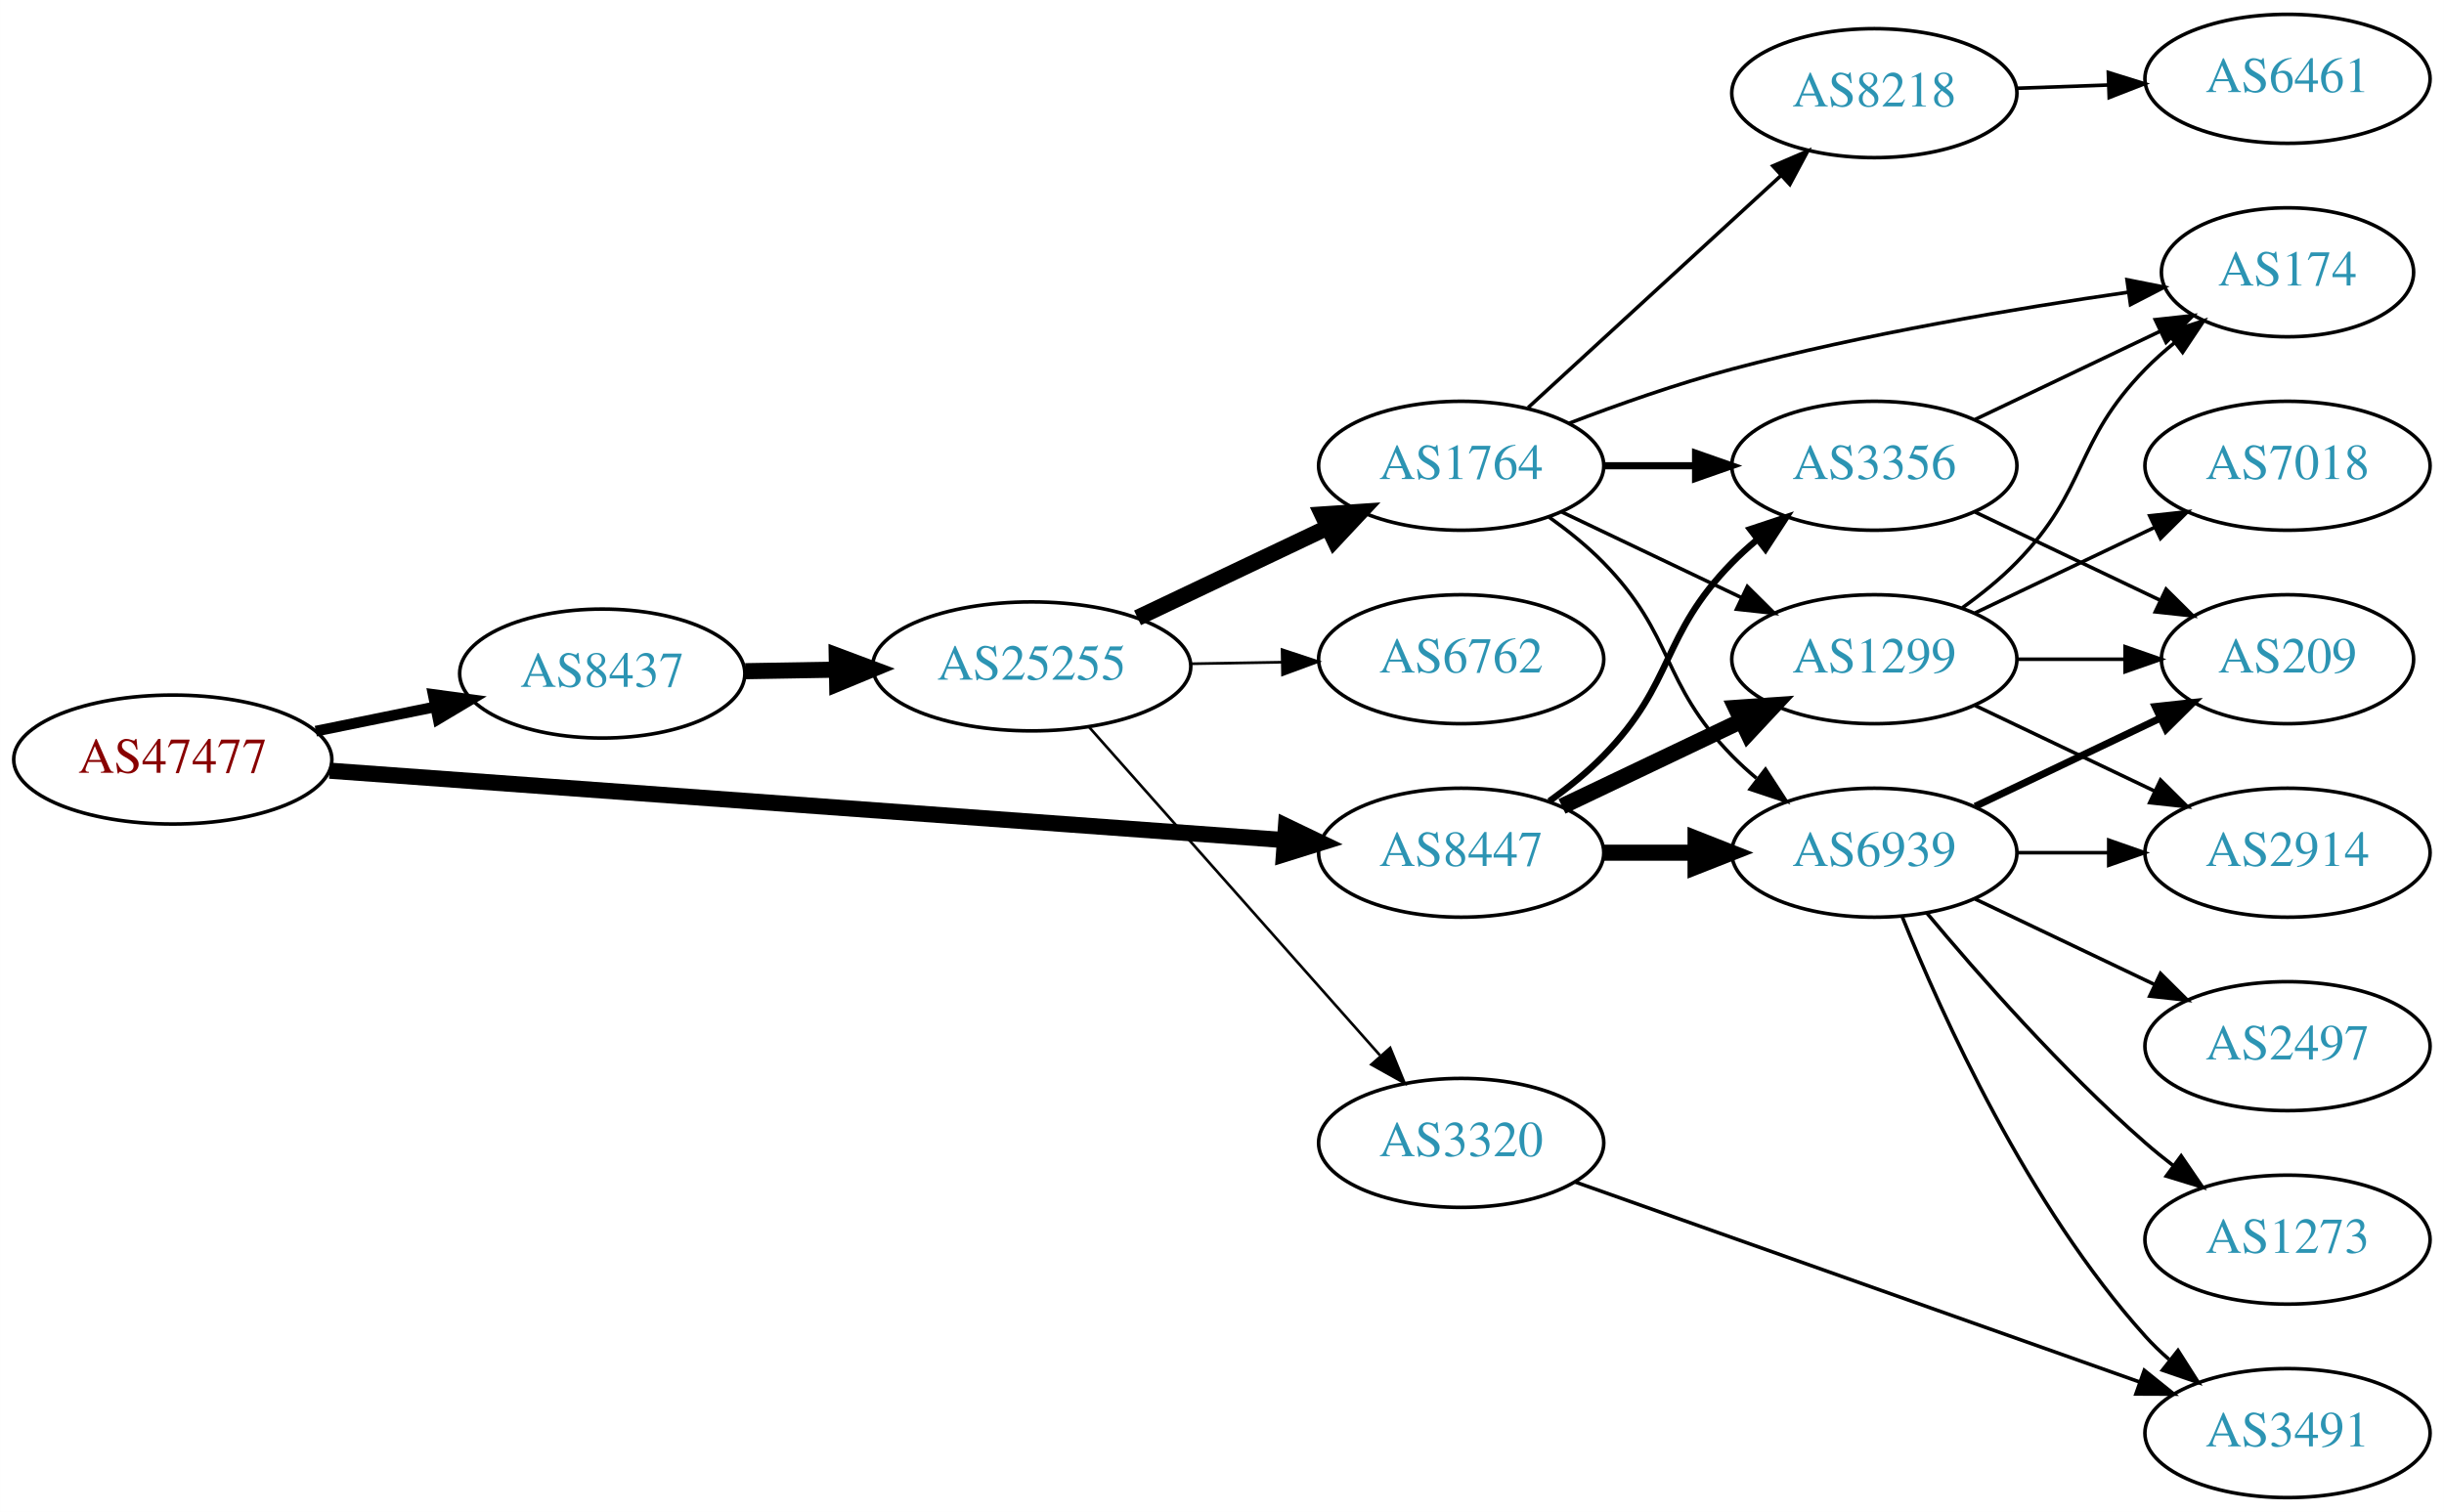
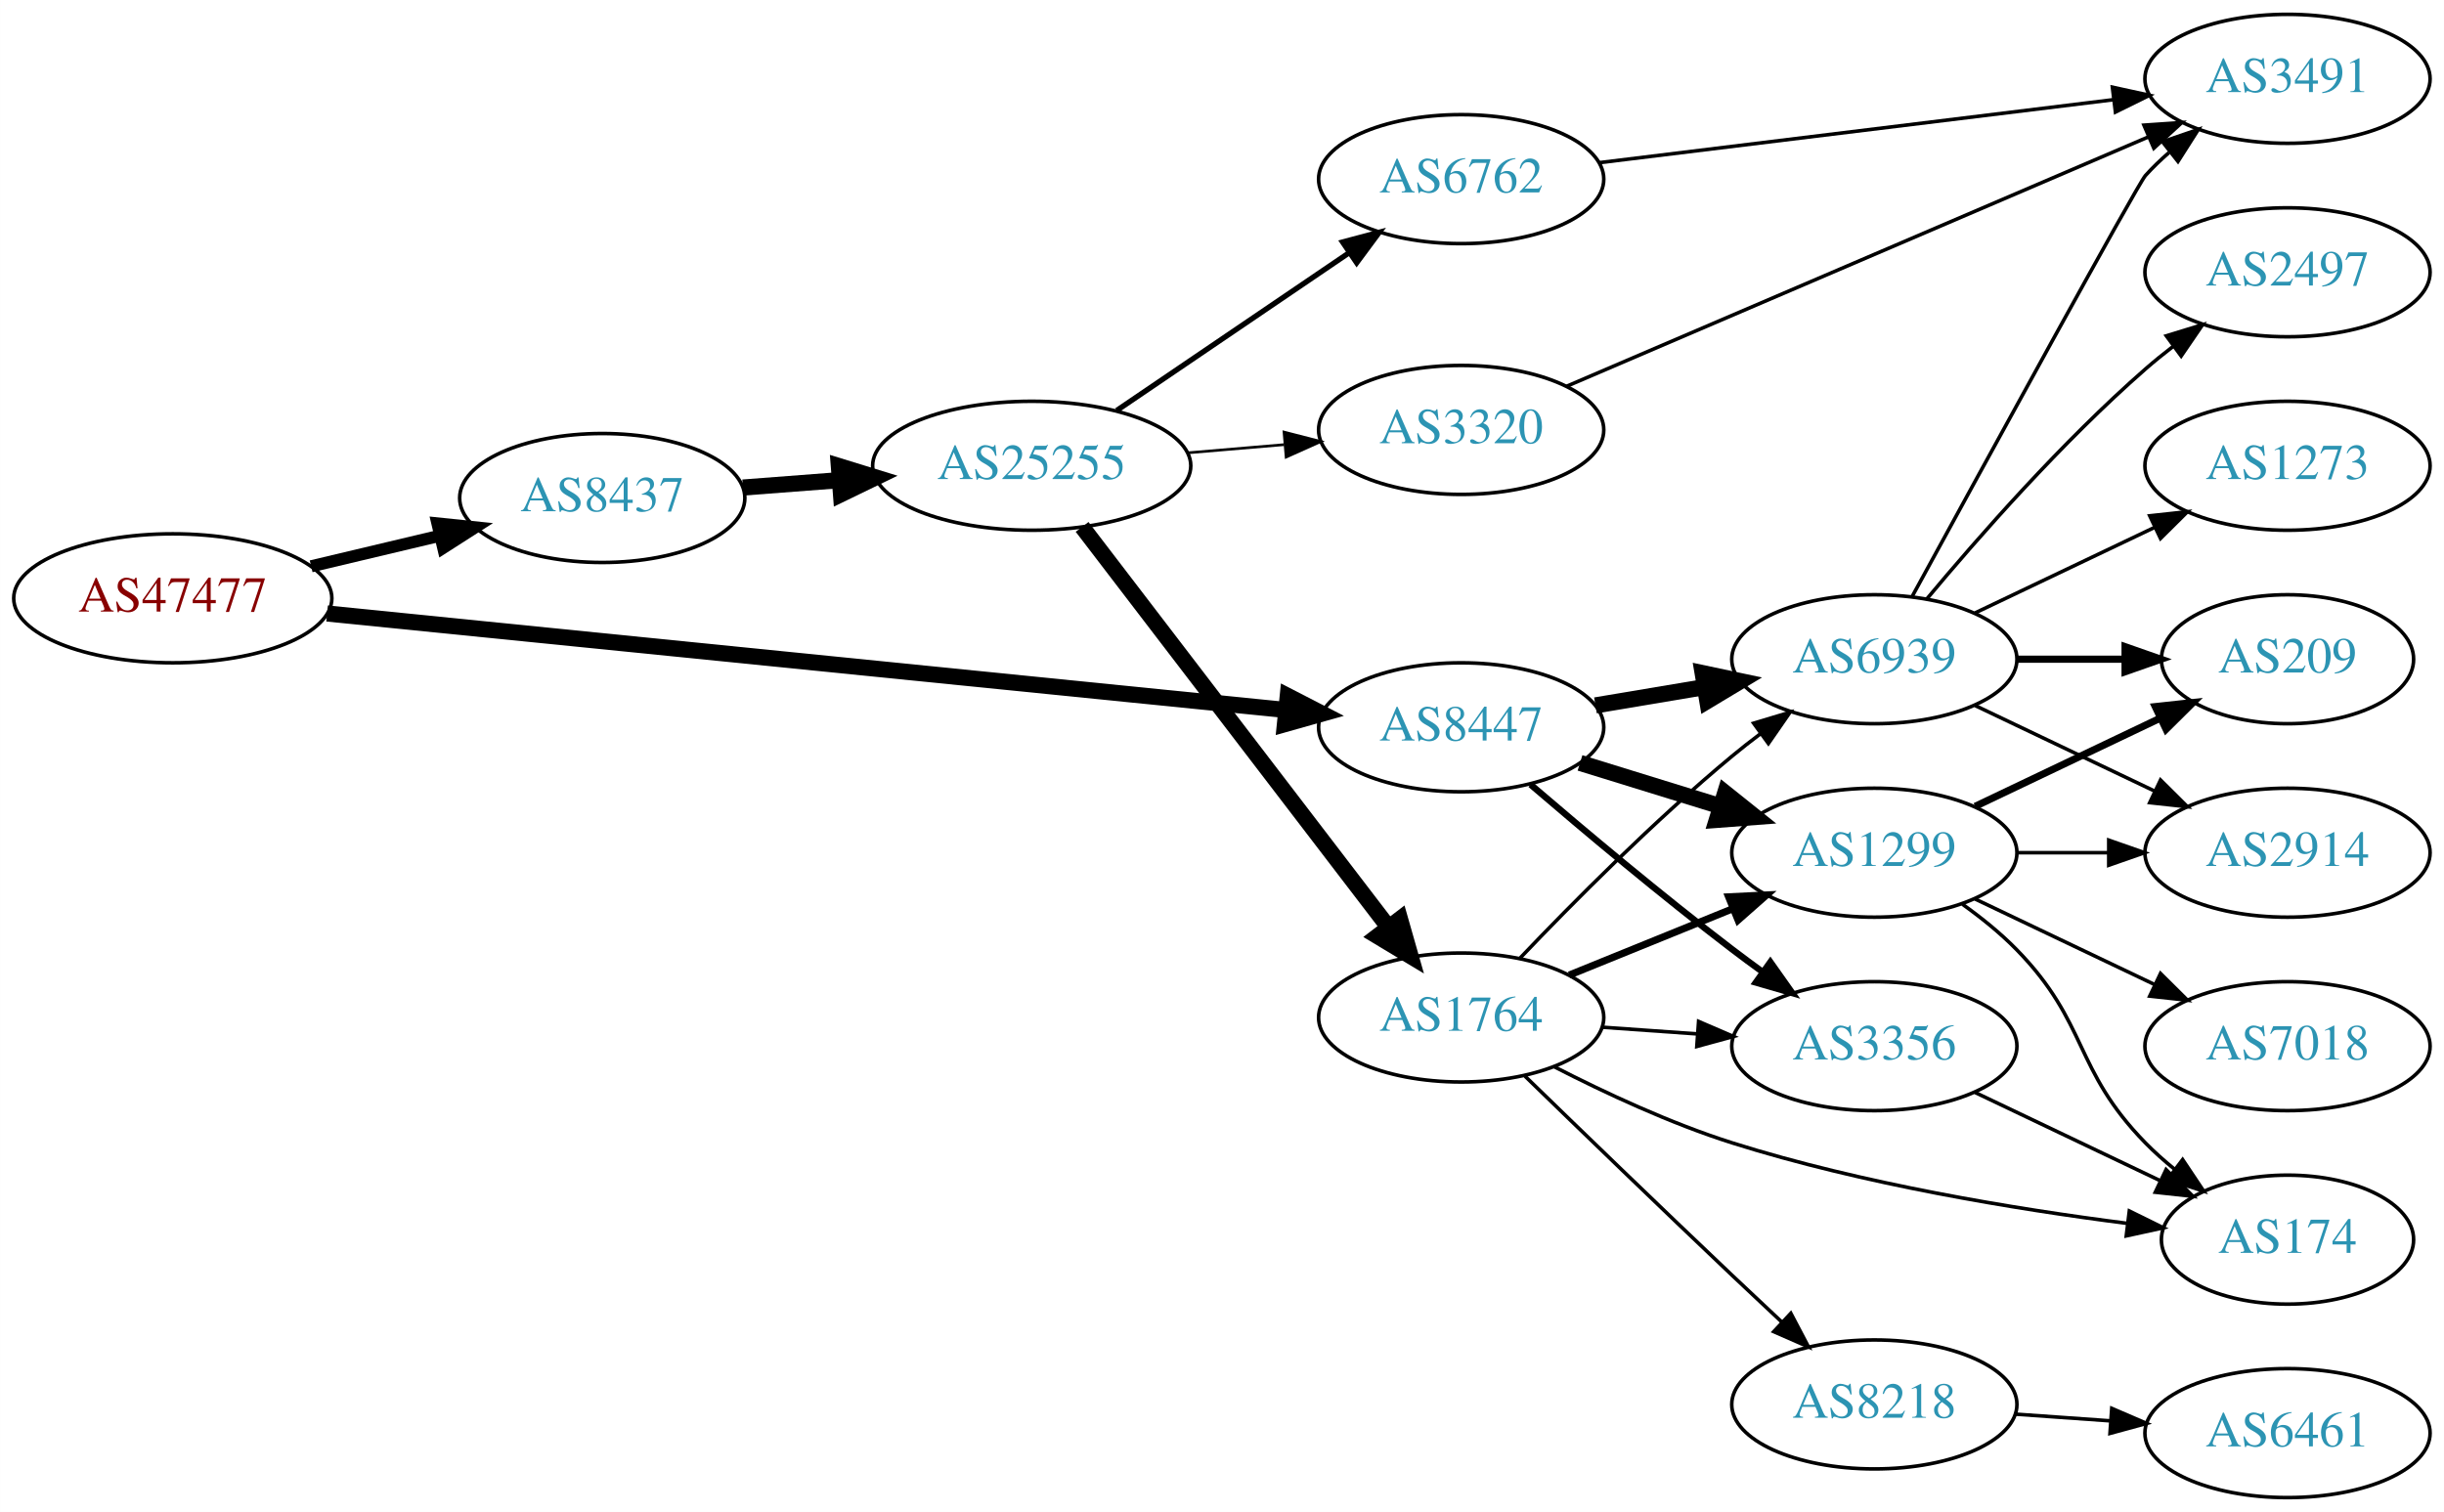
<svg xmlns="http://www.w3.org/2000/svg" xmlns:xlink="http://www.w3.org/1999/xlink" width="682pt" height="422pt" viewBox="0.00 0.00 681.96 422.00">
  <g id="graph0" class="graph" transform="scale(1 1) rotate(0) translate(4 418)">
    <polygon fill="white" stroke="none" points="-4,4 -4,-418 677.956,-418 677.956,4 -4,4" />
    <g id="node1" class="node">
      <g id="a_node1">
        <a xlink:href="/asn/47477" xlink:title="AS47477 ~ REWEA-AS [AT]">
-           <ellipse fill="#ffffff" stroke="black" cx="44.196" cy="-206" rx="44.393" ry="18" />
-           <text text-anchor="middle" x="44.196" y="-202.3" font-family="Times,serif" font-size="14.00" fill="#880000">AS47477</text>
+           <ellipse fill="#ffffff" stroke="black" cx="44.196" cy="-251" rx="44.393" ry="18" />
+           <text text-anchor="middle" x="44.196" y="-247.3" font-family="Times,serif" font-size="14.00" fill="#880000">AS47477</text>
        </a>
      </g>
    </g>
    <g id="node2" class="node">
      <g id="a_node2">
        <a xlink:href="/asn/8437" xlink:title="AS8437 ~ Hutchison Drei Austria GmbH [AT]">
-           <ellipse fill="#ffffff" stroke="black" cx="164.039" cy="-230" rx="39.794" ry="18" />
-           <text text-anchor="middle" x="164.039" y="-226.3" font-family="Times,serif" font-size="14.00" fill="#2c94b3">AS8437</text>
+           <ellipse fill="#ffffff" stroke="black" cx="164.039" cy="-279" rx="39.794" ry="18" />
+           <text text-anchor="middle" x="164.039" y="-275.3" font-family="Times,serif" font-size="14.00" fill="#2c94b3">AS8437</text>
        </a>
      </g>
    </g>
    <g id="edge1" class="edge">
-       <path fill="none" stroke="black" stroke-width="3" d="M84.109,-213.925C94.785,-216.099 106.456,-218.476 117.47,-220.719" />
-       <polygon fill="black" stroke="black" stroke-width="3" points="116.855,-224.166 127.352,-222.732 118.252,-217.307 116.855,-224.166" />
+       <path fill="none" stroke="black" stroke-width="3.375" d="M82.806,-259.936C94.163,-262.635 106.742,-265.624 118.505,-268.419" />
+       <polygon fill="black" stroke="black" stroke-width="3.375" points="118.043,-271.906 128.581,-270.813 119.661,-265.096 118.043,-271.906" />
    </g>
    <g id="node3" class="node">
      <g id="a_node3">
        <a xlink:href="/asn/8447" xlink:title="AS8447 ~ A1 Telekom Austria AG [AT]">
-           <ellipse fill="#ffffff" stroke="black" cx="403.724" cy="-180" rx="39.794" ry="18" />
-           <text text-anchor="middle" x="403.724" y="-176.3" font-family="Times,serif" font-size="14.00" fill="#2c94b3">AS8447</text>
+           <ellipse fill="#ffffff" stroke="black" cx="403.724" cy="-215" rx="39.794" ry="18" />
+           <text text-anchor="middle" x="403.724" y="-211.3" font-family="Times,serif" font-size="14.00" fill="#2c94b3">AS8447</text>
        </a>
      </g>
    </g>
    <g id="edge2" class="edge">
-       <path fill="none" stroke="black" stroke-width="4.5" d="M87.967,-202.89C154.873,-198.024 283.889,-188.642 354.182,-183.53" />
-       <polygon fill="black" stroke="black" stroke-width="4.5" points="354.839,-187.43 364.527,-182.778 354.268,-179.576 354.839,-187.43" />
+       <path fill="none" stroke="black" stroke-width="4.5" d="M87.26,-246.764C154.067,-240.038 284.055,-226.949 354.519,-219.854" />
+       <polygon fill="black" stroke="black" stroke-width="4.5" points="355.329,-223.73 364.884,-218.81 354.54,-215.894 355.329,-223.73" />
    </g>
    <g id="node4" class="node">
      <g id="a_node4">
        <a xlink:href="/asn/25255" xlink:title="AS25255 ~ ==&gt; TELE2 AUSTRIA &lt;== [AT]">
-           <ellipse fill="#ffffff" stroke="black" cx="283.881" cy="-232" rx="44.393" ry="18" />
-           <text text-anchor="middle" x="283.881" y="-228.3" font-family="Times,serif" font-size="14.00" fill="#2c94b3">AS25255</text>
+           <ellipse fill="#ffffff" stroke="black" cx="283.881" cy="-288" rx="44.393" ry="18" />
+           <text text-anchor="middle" x="283.881" y="-284.3" font-family="Times,serif" font-size="14.00" fill="#2c94b3">AS25255</text>
        </a>
      </g>
    </g>
    <g id="edge3" class="edge">
-       <path fill="none" stroke="black" stroke-width="4.5" d="M203.951,-230.66C212.054,-230.798 220.729,-230.945 229.255,-231.09" />
-       <polygon fill="black" stroke="black" stroke-width="4.5" points="229.468,-235.031 239.533,-231.264 229.601,-227.158 229.468,-235.031" />
+       <path fill="none" stroke="black" stroke-width="4.5" d="M203.299,-281.922C211.893,-282.578 221.158,-283.286 230.223,-283.978" />
+       <polygon fill="black" stroke="black" stroke-width="4.5" points="230.056,-287.914 240.327,-284.75 230.656,-280.062 230.056,-287.914" />
    </g>
    <g id="node8" class="node">
      <g id="a_node8">
-         <a xlink:href="/asn/1299" xlink:title="AS1299 ~ Telia Carrier [EU]">
-           <ellipse fill="#ffffff" stroke="black" cx="519.017" cy="-234" rx="39.794" ry="18" />
-           <text text-anchor="middle" x="519.017" y="-230.3" font-family="Times,serif" font-size="14.00" fill="#2c94b3">AS1299</text>
-         </a>
-       </g>
-     </g>
-     <g id="edge22" class="edge">
-       <path fill="none" stroke="black" stroke-width="4.5" d="M431.86,-192.934C446.854,-200.081 465.675,-209.052 481.898,-216.785" />
-       <polygon fill="black" stroke="black" stroke-width="4.5" points="480.38,-220.423 491.102,-221.171 483.769,-213.314 480.38,-220.423" />
+         <a xlink:href="/asn/3356" xlink:title="AS3356 ~ Level 3 Parent, LLC [US]">
+           <ellipse fill="#ffffff" stroke="black" cx="519.017" cy="-126" rx="39.794" ry="18" />
+           <text text-anchor="middle" x="519.017" y="-122.3" font-family="Times,serif" font-size="14.00" fill="#2c94b3">AS3356</text>
+         </a>
+       </g>
+     </g>
+     <g id="edge24" class="edge">
+       <path fill="none" stroke="black" stroke-width="1.8" d="M423.088,-199.018C437.988,-186.23 459.678,-168.016 479.37,-153 482.122,-150.902 485.019,-148.76 487.938,-146.646" />
+       <polygon fill="black" stroke="black" stroke-width="1.8" points="490.003,-149.473 496.122,-140.824 485.945,-143.769 490.003,-149.473" />
    </g>
    <g id="node10" class="node">
      <g id="a_node10">
-         <a xlink:href="/asn/3356" xlink:title="AS3356 ~ Level 3 Parent, LLC [US]">
-           <ellipse fill="#ffffff" stroke="black" cx="519.017" cy="-288" rx="39.794" ry="18" />
-           <text text-anchor="middle" x="519.017" y="-284.3" font-family="Times,serif" font-size="14.00" fill="#2c94b3">AS3356</text>
-         </a>
-       </g>
-     </g>
-     <g id="edge23" class="edge">
-       <path fill="none" stroke="black" stroke-width="1.8" d="M428.318,-194.389C433.574,-198.148 438.906,-202.437 443.37,-207 463.543,-227.617 459.198,-240.383 479.37,-261 481.463,-263.139 483.746,-265.218 486.123,-267.21" />
-       <polygon fill="black" stroke="black" stroke-width="1.8" points="484.367,-270.275 494.423,-273.611 488.641,-264.732 484.367,-270.275" />
-     </g>
-     <g id="node12" class="node">
-       <g id="a_node12">
        <a xlink:href="/asn/6939" xlink:title="AS6939 ~ Hurricane Electric LLC [US]">
+           <ellipse fill="#ffffff" stroke="black" cx="519.017" cy="-234" rx="39.794" ry="18" />
+           <text text-anchor="middle" x="519.017" y="-230.3" font-family="Times,serif" font-size="14.00" fill="#2c94b3">AS6939</text>
+         </a>
+       </g>
+     </g>
+     <g id="edge25" class="edge">
+       <path fill="none" stroke="black" stroke-width="4.5" d="M441.194,-221.116C450.897,-222.744 461.508,-224.523 471.663,-226.226" />
+       <polygon fill="black" stroke="black" stroke-width="4.5" points="471.101,-230.124 481.615,-227.895 472.404,-222.358 471.101,-230.124" />
+     </g>
+     <g id="node11" class="node">
+       <g id="a_node11">
+         <a xlink:href="/asn/1299" xlink:title="AS1299 ~ Telia Carrier [EU]">
          <ellipse fill="#ffffff" stroke="black" cx="519.017" cy="-180" rx="39.794" ry="18" />
-           <text text-anchor="middle" x="519.017" y="-176.3" font-family="Times,serif" font-size="14.00" fill="#2c94b3">AS6939</text>
-         </a>
-       </g>
-     </g>
-     <g id="edge21" class="edge">
-       <path fill="none" stroke="black" stroke-width="4.5" d="M443.396,-180C451.599,-180 460.363,-180 468.895,-180" />
-       <polygon fill="black" stroke="black" stroke-width="4.5" points="469.134,-183.938 479.134,-180 469.134,-176.063 469.134,-183.938" />
+           <text text-anchor="middle" x="519.017" y="-176.3" font-family="Times,serif" font-size="14.00" fill="#2c94b3">AS1299</text>
+         </a>
+       </g>
+     </g>
+     <g id="edge26" class="edge">
+       <path fill="none" stroke="black" stroke-width="4.5" d="M436.886,-205.064C449.084,-201.295 463.159,-196.947 476.125,-192.942" />
+       <polygon fill="black" stroke="black" stroke-width="4.5" points="477.382,-196.675 485.774,-189.961 475.057,-189.151 477.382,-196.675" />
    </g>
    <g id="node5" class="node">
      <g id="a_node5">
        <a xlink:href="/asn/1764" xlink:title="AS1764 ~ NEXTLAYER-AS [AT]">
-           <ellipse fill="#ffffff" stroke="black" cx="403.724" cy="-288" rx="39.794" ry="18" />
-           <text text-anchor="middle" x="403.724" y="-284.3" font-family="Times,serif" font-size="14.00" fill="#2c94b3">AS1764</text>
+           <ellipse fill="#ffffff" stroke="black" cx="403.724" cy="-134" rx="39.794" ry="18" />
+           <text text-anchor="middle" x="403.724" y="-130.3" font-family="Times,serif" font-size="14.00" fill="#2c94b3">AS1764</text>
        </a>
      </g>
    </g>
    <g id="edge4" class="edge">
-       <path fill="none" stroke="black" stroke-width="4.5" d="M313.408,-245.556C329.385,-253.149 349.469,-262.693 366.544,-270.807" />
-       <polygon fill="black" stroke="black" stroke-width="4.5" points="364.952,-274.41 375.674,-275.146 368.332,-267.297 364.952,-274.41" />
+       <path fill="none" stroke="black" stroke-width="4.5" d="M297.943,-270.931C318.648,-243.873 359.125,-190.976 383.26,-159.436" />
+       <polygon fill="black" stroke="black" stroke-width="4.5" points="386.654,-161.48 389.604,-151.146 380.4,-156.694 386.654,-161.48" />
    </g>
    <g id="node6" class="node">
      <g id="a_node6">
        <a xlink:href="/asn/6762" xlink:title="AS6762 ~ TELECOM ITALIA SPARKLE S.p.A. [IT]">
-           <ellipse fill="#ffffff" stroke="black" cx="403.724" cy="-234" rx="39.794" ry="18" />
-           <text text-anchor="middle" x="403.724" y="-230.3" font-family="Times,serif" font-size="14.00" fill="#2c94b3">AS6762</text>
+           <ellipse fill="#ffffff" stroke="black" cx="403.724" cy="-368" rx="39.794" ry="18" />
+           <text text-anchor="middle" x="403.724" y="-364.3" font-family="Times,serif" font-size="14.00" fill="#2c94b3">AS6762</text>
        </a>
      </g>
    </g>
    <g id="edge5" class="edge">
-       <path fill="none" stroke="black" stroke-width="0.75" d="M328.092,-232.733C336.405,-232.874 345.168,-233.023 353.65,-233.167" />
-       <polygon fill="black" stroke="black" stroke-width="0.75" points="353.751,-236.669 363.809,-233.34 353.869,-229.67 353.751,-236.669" />
+       <path fill="none" stroke="black" stroke-width="1.5" d="M307.602,-303.425C326.013,-315.923 352.122,-333.648 372.33,-347.366" />
+       <polygon fill="black" stroke="black" stroke-width="1.5" points="370.63,-350.442 380.869,-353.163 374.561,-344.651 370.63,-350.442" />
    </g>
    <g id="node7" class="node">
      <g id="a_node7">
        <a xlink:href="/asn/3320" xlink:title="AS3320 ~ DTAG [DE]">
-           <ellipse fill="#ffffff" stroke="black" cx="403.724" cy="-99" rx="39.794" ry="18" />
-           <text text-anchor="middle" x="403.724" y="-95.3" font-family="Times,serif" font-size="14.00" fill="#2c94b3">AS3320</text>
+           <ellipse fill="#ffffff" stroke="black" cx="403.724" cy="-298" rx="39.794" ry="18" />
+           <text text-anchor="middle" x="403.724" y="-294.3" font-family="Times,serif" font-size="14.00" fill="#2c94b3">AS3320</text>
        </a>
      </g>
    </g>
    <g id="edge6" class="edge">
-       <path fill="none" stroke="black" stroke-width="0.75" d="M299.806,-215.155C320.349,-191.971 357.468,-150.077 381.064,-123.445" />
-       <polygon fill="black" stroke="black" stroke-width="0.75" points="383.908,-125.514 387.92,-115.708 378.669,-120.871 383.908,-125.514" />
+       <path fill="none" stroke="black" stroke-width="0.75" d="M327.425,-291.61C336.144,-292.35 345.382,-293.134 354.291,-293.89" />
+       <polygon fill="black" stroke="black" stroke-width="0.75" points="354.285,-297.402 364.545,-294.76 354.877,-290.427 354.285,-297.402" />
    </g>
    <g id="edge7" class="edge">
-       <path fill="none" stroke="black" d="M431.86,-275.066C446.854,-267.919 465.675,-258.948 481.898,-251.215" />
-       <polygon fill="black" stroke="black" points="483.581,-254.291 491.102,-246.829 480.569,-247.972 483.581,-254.291" />
+       <path fill="none" stroke="black" d="M443.08,-131.292C451.569,-130.692 460.673,-130.049 469.507,-129.425" />
+       <polygon fill="black" stroke="black" points="469.972,-132.901 479.7,-128.706 469.479,-125.919 469.972,-132.901" />
    </g>
    <g id="node9" class="node">
      <g id="a_node9">
        <a xlink:href="/asn/8218" xlink:title="AS8218 ~ legacy Neotelecoms [FR]">
-           <ellipse fill="#ffffff" stroke="black" cx="519.017" cy="-392" rx="39.794" ry="18" />
-           <text text-anchor="middle" x="519.017" y="-388.3" font-family="Times,serif" font-size="14.00" fill="#2c94b3">AS8218</text>
+           <ellipse fill="#ffffff" stroke="black" cx="519.017" cy="-26" rx="39.794" ry="18" />
+           <text text-anchor="middle" x="519.017" y="-22.3" font-family="Times,serif" font-size="14.00" fill="#2c94b3">AS8218</text>
        </a>
      </g>
    </g>
    <g id="edge8" class="edge">
-       <path fill="none" stroke="black" d="M422.426,-304.25C441.382,-321.651 471.615,-349.404 492.998,-369.034" />
-       <polygon fill="black" stroke="black" points="490.705,-371.68 500.439,-375.864 495.439,-366.523 490.705,-371.68" />
+       <path fill="none" stroke="black" d="M421.542,-117.617C436.618,-102.968 459.377,-80.952 479.37,-62 483.804,-57.797 488.548,-53.344 493.139,-49.054" />
+       <polygon fill="black" stroke="black" points="495.711,-51.442 500.642,-42.065 490.94,-46.32 495.711,-51.442" />
    </g>
    <g id="edge9" class="edge">
-       <path fill="none" stroke="black" stroke-width="2" d="M443.396,-288C451.599,-288 460.363,-288 468.895,-288" />
-       <polygon fill="black" stroke="black" stroke-width="2" points="469.134,-291.5 479.134,-288 469.134,-284.5 469.134,-291.5" />
-     </g>
-     <g id="node11" class="node">
-       <g id="a_node11">
+       <path fill="none" stroke="black" d="M420.029,-150.455C434.642,-165.796 457.598,-188.956 479.37,-207 481.891,-209.089 484.567,-211.184 487.29,-213.233" />
+       <polygon fill="black" stroke="black" points="485.335,-216.139 495.482,-219.187 489.45,-210.477 485.335,-216.139" />
+     </g>
+     <g id="edge10" class="edge">
+       <path fill="none" stroke="black" stroke-width="2" d="M433.9,-145.846C447.775,-151.48 464.552,-158.292 479.461,-164.346" />
+       <polygon fill="black" stroke="black" stroke-width="2" points="478.358,-167.675 488.94,-168.194 480.991,-161.189 478.358,-167.675" />
+     </g>
+     <g id="node12" class="node">
+       <g id="a_node12">
        <a xlink:href="/asn/174" xlink:title="AS174 ~ Cogent Communications [US]">
-           <ellipse fill="#ffffff" stroke="black" cx="634.31" cy="-342" rx="35.194" ry="18" />
-           <text text-anchor="middle" x="634.31" y="-338.3" font-family="Times,serif" font-size="14.00" fill="#2c94b3">AS174</text>
-         </a>
-       </g>
-     </g>
-     <g id="edge10" class="edge">
-       <path fill="none" stroke="black" d="M433.776,-299.837C447.437,-305.058 464.056,-310.92 479.37,-315 516.118,-324.789 558.77,-331.953 589.846,-336.431" />
-       <polygon fill="black" stroke="black" points="589.526,-339.92 599.916,-337.847 590.501,-332.989 589.526,-339.92" />
+           <ellipse fill="#ffffff" stroke="black" cx="634.31" cy="-72" rx="35.194" ry="18" />
+           <text text-anchor="middle" x="634.31" y="-68.3" font-family="Times,serif" font-size="14.00" fill="#2c94b3">AS174</text>
+         </a>
+       </g>
    </g>
    <g id="edge11" class="edge">
-       <path fill="none" stroke="black" d="M428.318,-273.611C433.574,-269.852 438.906,-265.563 443.37,-261 463.543,-240.383 459.198,-227.617 479.37,-207 481.463,-204.861 483.746,-202.782 486.123,-200.79" />
-       <polygon fill="black" stroke="black" points="488.641,-203.268 494.423,-194.389 484.367,-197.725 488.641,-203.268" />
+       <path fill="none" stroke="black" d="M429.618,-120.293C443.822,-112.997 462.173,-104.433 479.37,-99 515.633,-87.543 558.331,-80.538 589.548,-76.544" />
+       <polygon fill="black" stroke="black" points="590.169,-79.994 599.669,-75.303 589.317,-73.046 590.169,-79.994" />
+     </g>
+     <g id="node16" class="node">
+       <g id="a_node16">
+         <a xlink:href="/asn/3491" xlink:title="AS3491 ~ PCCW Global, Inc. [US]">
+           <ellipse fill="#ffffff" stroke="black" cx="634.31" cy="-396" rx="39.794" ry="18" />
+           <text text-anchor="middle" x="634.31" y="-392.3" font-family="Times,serif" font-size="14.00" fill="#2c94b3">AS3491</text>
+         </a>
+       </g>
+     </g>
+     <g id="edge18" class="edge">
+       <path fill="none" stroke="black" d="M442.214,-372.592C481.413,-377.394 543.044,-384.943 585.667,-390.164" />
+       <polygon fill="black" stroke="black" points="585.447,-393.663 595.799,-391.405 586.299,-386.715 585.447,-393.663" />
+     </g>
+     <g id="edge23" class="edge">
+       <path fill="none" stroke="black" d="M433.212,-310.214C474.218,-327.794 549.951,-360.262 595.568,-379.819" />
+       <polygon fill="black" stroke="black" points="594.252,-383.063 604.822,-383.787 597.01,-376.63 594.252,-383.063" />
+     </g>
+     <g id="edge27" class="edge">
+       <path fill="none" stroke="black" d="M547.153,-113.066C562.585,-105.71 582.07,-96.423 598.606,-88.541" />
+       <polygon fill="black" stroke="black" points="600.426,-91.551 607.947,-84.089 597.414,-85.232 600.426,-91.551" />
+     </g>
+     <g id="node13" class="node">
+       <g id="a_node13">
+         <a xlink:href="/asn/6461" xlink:title="AS6461 ~ Zayo Bandwidth [US]">
+           <ellipse fill="#ffffff" stroke="black" cx="634.31" cy="-18" rx="39.794" ry="18" />
+           <text text-anchor="middle" x="634.31" y="-14.3" font-family="Times,serif" font-size="14.00" fill="#2c94b3">AS6461</text>
+         </a>
+       </g>
+     </g>
+     <g id="edge12" class="edge">
+       <path fill="none" stroke="black" d="M558.373,-23.292C566.862,-22.692 575.966,-22.049 584.8,-21.425" />
+       <polygon fill="black" stroke="black" points="585.265,-24.901 594.993,-20.706 584.772,-17.919 585.265,-24.901" />
    </g>
    <g id="node14" class="node">
      <g id="a_node14">
-         <a xlink:href="/asn/3491" xlink:title="AS3491 ~ PCCW Global, Inc. [US]">
-           <ellipse fill="#ffffff" stroke="black" cx="634.31" cy="-18" rx="39.794" ry="18" />
-           <text text-anchor="middle" x="634.31" y="-14.3" font-family="Times,serif" font-size="14.00" fill="#2c94b3">AS3491</text>
-         </a>
-       </g>
-     </g>
-     <g id="edge13" class="edge">
-       <path fill="none" stroke="black" d="M435.552,-88.076C476.31,-73.633 548.206,-48.157 593.167,-32.225" />
-       <polygon fill="black" stroke="black" points="594.349,-35.519 602.606,-28.88 592.011,-28.921 594.349,-35.519" />
-     </g>
-     <g id="edge26" class="edge">
-       <path fill="none" stroke="black" d="M543.611,-248.389C548.867,-252.148 554.198,-256.437 558.663,-261 578.836,-281.617 574.491,-294.383 594.663,-315 597.142,-317.534 599.889,-319.983 602.741,-322.304" />
-       <polygon fill="black" stroke="black" points="600.833,-325.248 610.927,-328.468 605.044,-319.657 600.833,-325.248" />
-     </g>
-     <g id="node15" class="node">
-       <g id="a_node15">
        <a xlink:href="/asn/209" xlink:title="AS209 ~ CenturyLink Communications, LLC [US]">
          <ellipse fill="#ffffff" stroke="black" cx="634.31" cy="-234" rx="35.194" ry="18" />
          <text text-anchor="middle" x="634.31" y="-230.3" font-family="Times,serif" font-size="14.00" fill="#2c94b3">AS209</text>
        </a>
      </g>
    </g>
-     <g id="edge27" class="edge">
-       <path fill="none" stroke="black" d="M558.689,-234C568.394,-234 578.885,-234 588.848,-234" />
-       <polygon fill="black" stroke="black" points="588.984,-237.5 598.984,-234 588.984,-230.5 588.984,-237.5" />
-     </g>
-     <g id="node18" class="node">
-       <g id="a_node18">
+     <g id="edge13" class="edge">
+       <path fill="none" stroke="black" stroke-width="2" d="M558.689,-234C568.394,-234 578.885,-234 588.848,-234" />
+       <polygon fill="black" stroke="black" stroke-width="2" points="588.984,-237.5 598.984,-234 588.984,-230.5 588.984,-237.5" />
+     </g>
+     <g id="node15" class="node">
+       <g id="a_node15">
+         <a xlink:href="/asn/1273" xlink:title="AS1273 ~ Vodafone Group PLC [EU]">
+           <ellipse fill="#ffffff" stroke="black" cx="634.31" cy="-288" rx="39.794" ry="18" />
+           <text text-anchor="middle" x="634.31" y="-284.3" font-family="Times,serif" font-size="14.00" fill="#2c94b3">AS1273</text>
+         </a>
+       </g>
+     </g>
+     <g id="edge14" class="edge">
+       <path fill="none" stroke="black" d="M547.153,-246.934C562.147,-254.081 580.968,-263.052 597.191,-270.785" />
+       <polygon fill="black" stroke="black" points="595.862,-274.028 606.395,-275.171 598.874,-267.709 595.862,-274.028" />
+     </g>
+     <g id="edge15" class="edge">
+       <path fill="none" stroke="black" d="M529.583,-251.542C549.224,-287.527 592.451,-366.543 594.663,-369 596.666,-371.224 598.884,-373.363 601.217,-375.397" />
+       <polygon fill="black" stroke="black" points="599.415,-378.433 609.436,-381.873 603.747,-372.935 599.415,-378.433" />
+     </g>
+     <g id="node17" class="node">
+       <g id="a_node17">
        <a xlink:href="/asn/2914" xlink:title="AS2914 ~ NTT America, Inc. [US]">
          <ellipse fill="#ffffff" stroke="black" cx="634.31" cy="-180" rx="39.794" ry="18" />
          <text text-anchor="middle" x="634.31" y="-176.3" font-family="Times,serif" font-size="14.00" fill="#2c94b3">AS2914</text>
        </a>
      </g>
    </g>
-     <g id="edge24" class="edge">
+     <g id="edge16" class="edge">
      <path fill="none" stroke="black" d="M547.153,-221.066C562.147,-213.919 580.968,-204.948 597.191,-197.215" />
      <polygon fill="black" stroke="black" points="598.874,-200.291 606.395,-192.829 595.862,-193.972 598.874,-200.291" />
+     </g>
+     <g id="node18" class="node">
+       <g id="a_node18">
+         <a xlink:href="/asn/2497" xlink:title="AS2497 ~ Internet Initiative Japan Inc. [JP]">
+           <ellipse fill="#ffffff" stroke="black" cx="634.31" cy="-342" rx="39.794" ry="18" />
+           <text text-anchor="middle" x="634.31" y="-338.3" font-family="Times,serif" font-size="14.00" fill="#2c94b3">AS2497</text>
+         </a>
+       </g>
+     </g>
+     <g id="edge17" class="edge">
+       <path fill="none" stroke="black" d="M533.647,-250.817C547.929,-267.929 571.476,-294.745 594.663,-315 597.129,-317.154 599.767,-319.294 602.465,-321.372" />
+       <polygon fill="black" stroke="black" points="600.49,-324.264 610.619,-327.37 604.638,-318.625 600.49,-324.264" />
+     </g>
+     <g id="edge20" class="edge">
+       <path fill="none" stroke="black" d="M543.611,-165.611C548.867,-161.852 554.198,-157.563 558.663,-153 578.836,-132.383 574.491,-119.617 594.663,-99 597.142,-96.466 599.889,-94.017 602.741,-91.696" />
+       <polygon fill="black" stroke="black" points="605.044,-94.343 610.927,-85.532 600.833,-88.752 605.044,-94.343" />
+     </g>
+     <g id="edge19" class="edge">
+       <path fill="none" stroke="black" stroke-width="2" d="M547.153,-192.934C562.585,-200.29 582.07,-209.577 598.606,-217.459" />
+       <polygon fill="black" stroke="black" stroke-width="2" points="597.414,-220.768 607.947,-221.911 600.426,-214.449 597.414,-220.768" />
+     </g>
+     <g id="edge21" class="edge">
+       <path fill="none" stroke="black" d="M558.689,-180C566.892,-180 575.656,-180 584.188,-180" />
+       <polygon fill="black" stroke="black" points="584.427,-183.5 594.427,-180 584.427,-176.5 584.427,-183.5" />
    </g>
    <g id="node19" class="node">
      <g id="a_node19">
        <a xlink:href="/asn/7018" xlink:title="AS7018 ~ AT&amp;T Services, Inc. [US]">
-           <ellipse fill="#ffffff" stroke="black" cx="634.31" cy="-288" rx="39.794" ry="18" />
-           <text text-anchor="middle" x="634.31" y="-284.3" font-family="Times,serif" font-size="14.00" fill="#2c94b3">AS7018</text>
-         </a>
-       </g>
-     </g>
-     <g id="edge25" class="edge">
-       <path fill="none" stroke="black" d="M547.153,-246.934C562.147,-254.081 580.968,-263.052 597.191,-270.785" />
-       <polygon fill="black" stroke="black" points="595.862,-274.028 606.395,-275.171 598.874,-267.709 595.862,-274.028" />
-     </g>
-     <g id="node13" class="node">
-       <g id="a_node13">
-         <a xlink:href="/asn/6461" xlink:title="AS6461 ~ Zayo Bandwidth [US]">
-           <ellipse fill="#ffffff" stroke="black" cx="634.31" cy="-396" rx="39.794" ry="18" />
-           <text text-anchor="middle" x="634.31" y="-392.3" font-family="Times,serif" font-size="14.00" fill="#2c94b3">AS6461</text>
-         </a>
-       </g>
-     </g>
-     <g id="edge12" class="edge">
-       <path fill="none" stroke="black" d="M558.689,-393.365C566.892,-393.655 575.656,-393.964 584.188,-394.266" />
-       <polygon fill="black" stroke="black" points="584.31,-397.772 594.427,-394.627 584.557,-390.776 584.31,-397.772" />
-     </g>
-     <g id="edge15" class="edge">
-       <path fill="none" stroke="black" d="M547.153,-300.934C562.585,-308.29 582.07,-317.577 598.606,-325.459" />
-       <polygon fill="black" stroke="black" points="597.414,-328.768 607.947,-329.911 600.426,-322.449 597.414,-328.768" />
-     </g>
-     <g id="edge14" class="edge">
-       <path fill="none" stroke="black" d="M547.153,-275.066C562.585,-267.71 582.07,-258.423 598.606,-250.541" />
-       <polygon fill="black" stroke="black" points="600.426,-253.551 607.947,-246.089 597.414,-247.232 600.426,-253.551" />
-     </g>
-     <g id="edge20" class="edge">
-       <path fill="none" stroke="black" d="M526.764,-162.213C537.816,-134.757 561.869,-81.422 594.663,-45 596.666,-42.776 598.884,-40.637 601.217,-38.603" />
-       <polygon fill="black" stroke="black" points="603.747,-41.065 609.436,-32.127 599.415,-35.567 603.747,-41.065" />
-     </g>
-     <g id="edge16" class="edge">
-       <path fill="none" stroke="black" stroke-width="2" d="M547.153,-192.934C562.585,-200.29 582.07,-209.577 598.606,-217.459" />
-       <polygon fill="black" stroke="black" stroke-width="2" points="597.414,-220.768 607.947,-221.911 600.426,-214.449 597.414,-220.768" />
-     </g>
-     <g id="node16" class="node">
-       <g id="a_node16">
-         <a xlink:href="/asn/1273" xlink:title="AS1273 ~ Vodafone Group PLC [EU]">
-           <ellipse fill="#ffffff" stroke="black" cx="634.31" cy="-72" rx="39.794" ry="18" />
-           <text text-anchor="middle" x="634.31" y="-68.3" font-family="Times,serif" font-size="14.00" fill="#2c94b3">AS1273</text>
-         </a>
-       </g>
-     </g>
-     <g id="edge17" class="edge">
-       <path fill="none" stroke="black" d="M533.647,-163.183C547.929,-146.071 571.476,-119.255 594.663,-99 597.129,-96.846 599.767,-94.706 602.465,-92.628" />
-       <polygon fill="black" stroke="black" points="604.638,-95.375 610.619,-86.63 600.49,-89.736 604.638,-95.375" />
-     </g>
-     <g id="node17" class="node">
-       <g id="a_node17">
-         <a xlink:href="/asn/2497" xlink:title="AS2497 ~ Internet Initiative Japan Inc. [JP]">
          <ellipse fill="#ffffff" stroke="black" cx="634.31" cy="-126" rx="39.794" ry="18" />
-           <text text-anchor="middle" x="634.31" y="-122.3" font-family="Times,serif" font-size="14.00" fill="#2c94b3">AS2497</text>
-         </a>
-       </g>
-     </g>
-     <g id="edge18" class="edge">
+           <text text-anchor="middle" x="634.31" y="-122.3" font-family="Times,serif" font-size="14.00" fill="#2c94b3">AS7018</text>
+         </a>
+       </g>
+     </g>
+     <g id="edge22" class="edge">
      <path fill="none" stroke="black" d="M547.153,-167.066C562.147,-159.919 580.968,-150.948 597.191,-143.215" />
      <polygon fill="black" stroke="black" points="598.874,-146.291 606.395,-138.829 595.862,-139.972 598.874,-146.291" />
    </g>
-     <g id="edge19" class="edge">
-       <path fill="none" stroke="black" d="M558.689,-180C566.892,-180 575.656,-180 584.188,-180" />
-       <polygon fill="black" stroke="black" points="584.427,-183.5 594.427,-180 584.427,-176.5 584.427,-183.5" />
-     </g>
  </g>
</svg>
